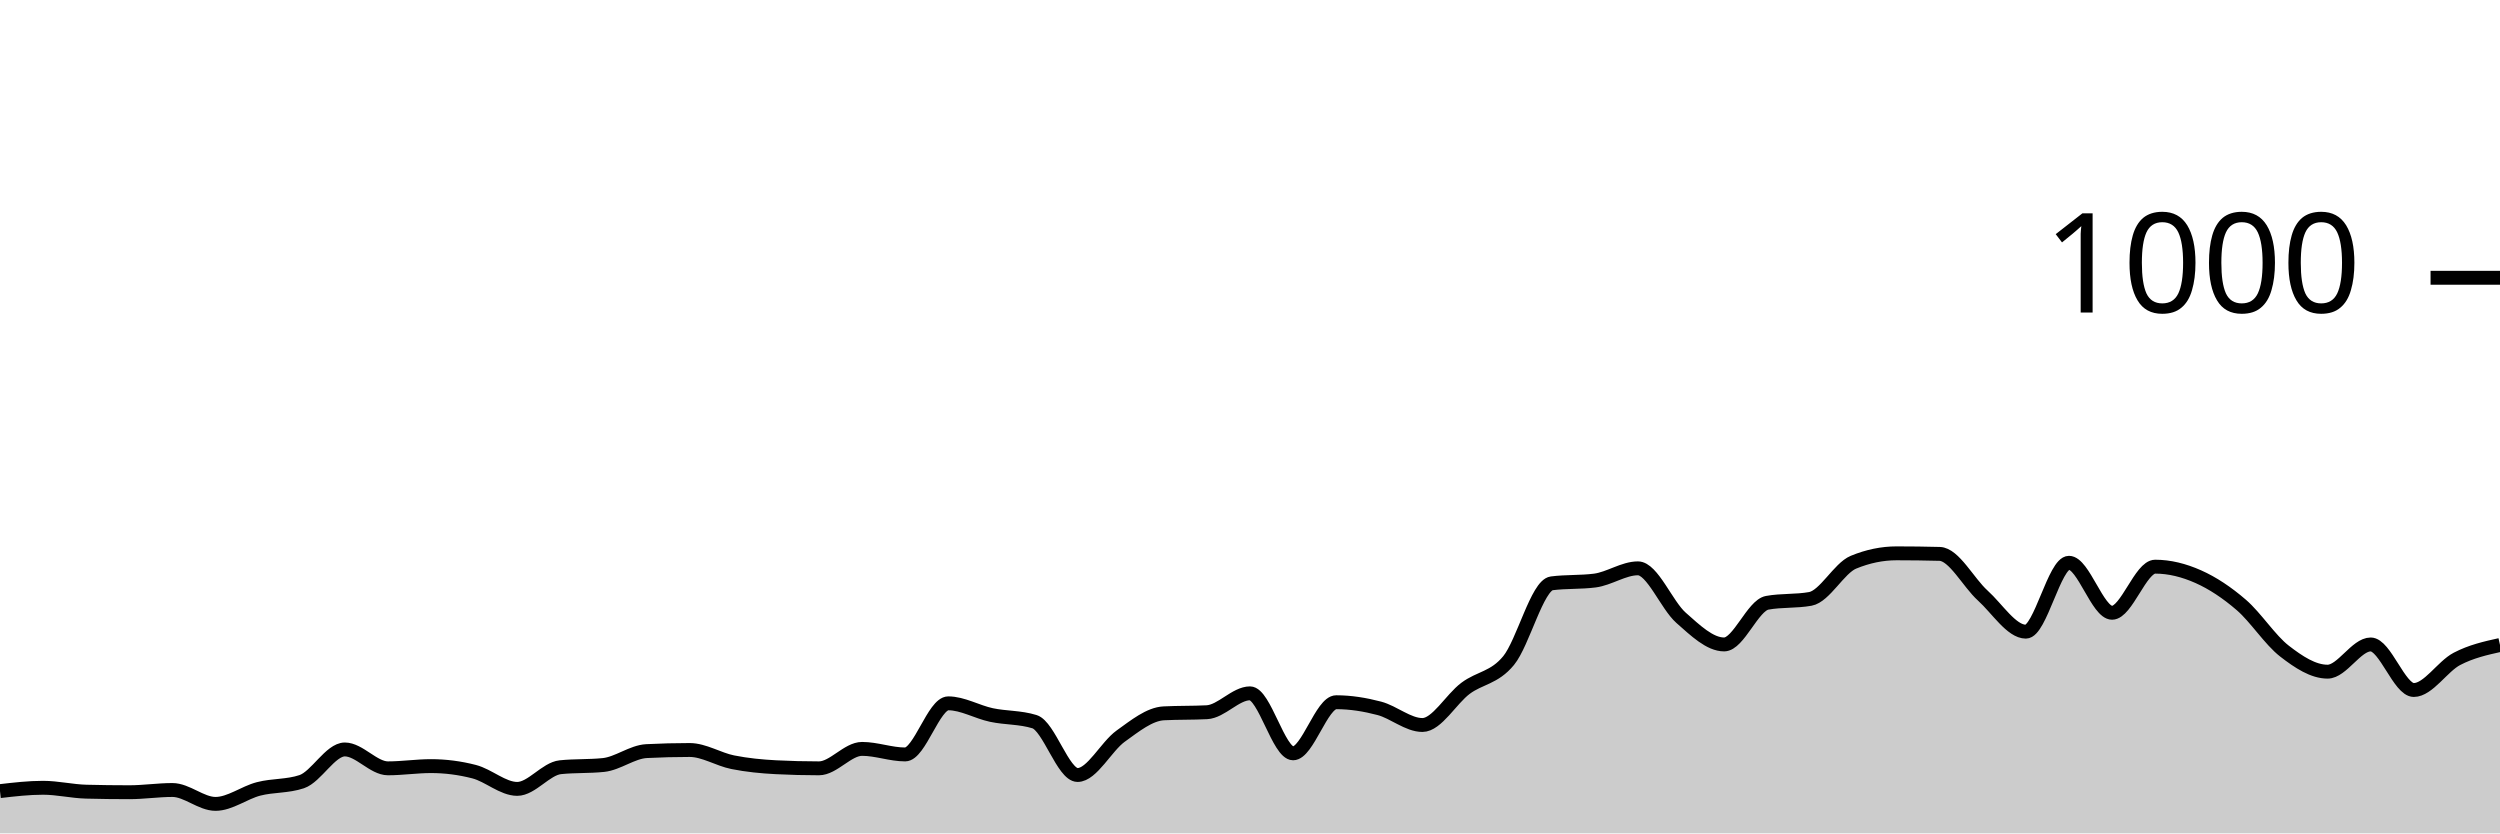
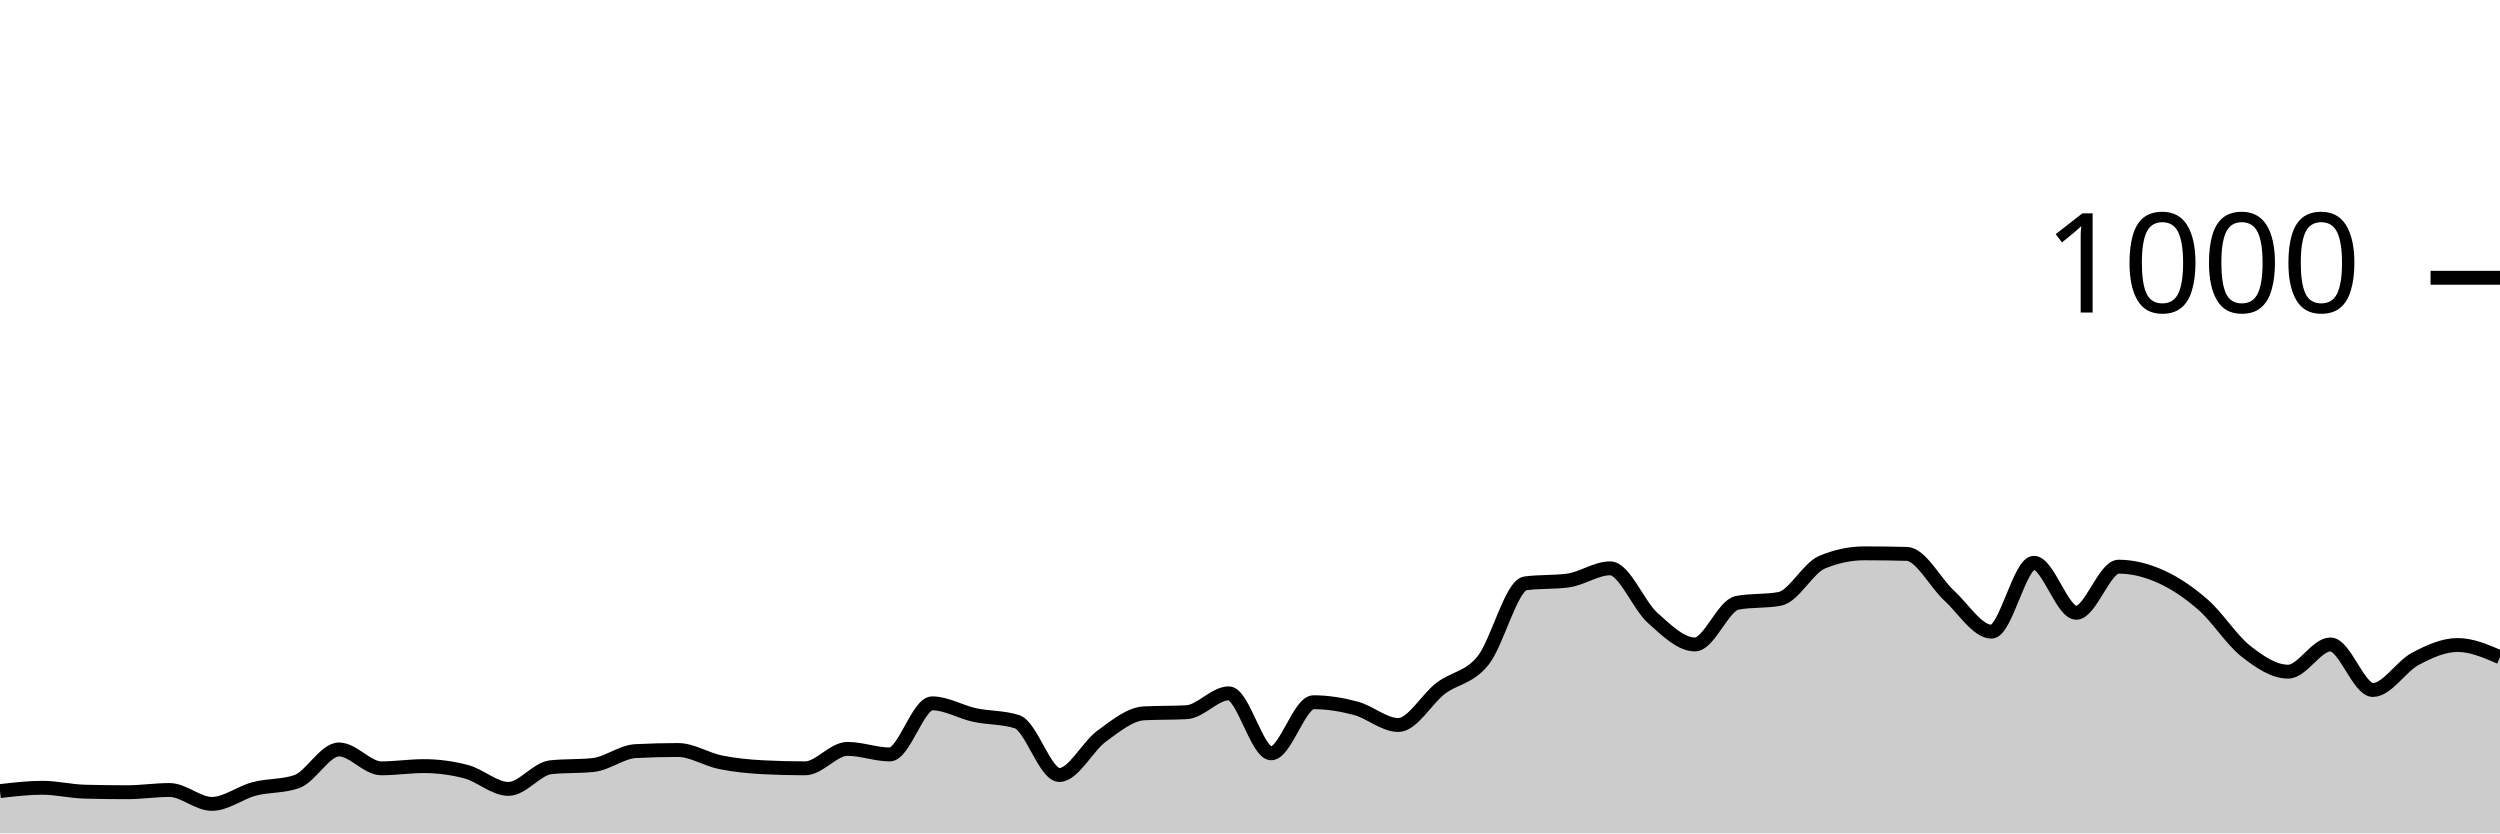
<svg xmlns="http://www.w3.org/2000/svg" viewBox="0 0 180 60">
  <g transform="translate(0,20)">
-     <path class="area" fill="rgba(0, 0, 0, 0.2)" d="M0,36.96C1.034,36.84,2.069,36.72,3.103,36.72C4.138,36.72,5.172,36.973,6.207,37C7.241,37.027,8.276,37.04,9.31,37.04C10.345,37.04,11.379,36.88,12.414,36.88C13.448,36.88,14.483,37.88,15.517,37.88C16.552,37.88,17.586,37.067,18.621,36.8C19.655,36.533,20.69,36.627,21.724,36.28C22.759,35.933,23.793,33.96,24.828,33.96C25.862,33.96,26.897,35.32,27.931,35.32C28.966,35.32,30,35.16,31.034,35.16C32.069,35.16,33.103,35.293,34.138,35.56C35.172,35.827,36.207,36.8,37.241,36.8C38.276,36.8,39.31,35.347,40.345,35.24C41.379,35.133,42.414,35.187,43.448,35.08C44.483,34.973,45.517,34.133,46.552,34.08C47.586,34.027,48.621,34,49.655,34C50.69,34,51.724,34.673,52.759,34.88C53.793,35.087,54.828,35.187,55.862,35.24C56.897,35.293,57.931,35.32,58.966,35.32C60,35.32,61.034,33.92,62.069,33.92C63.103,33.92,64.138,34.32,65.172,34.32C66.207,34.32,67.241,30.64,68.276,30.64C69.31,30.64,70.345,31.26,71.379,31.48C72.414,31.7,73.448,31.64,74.483,31.96C75.517,32.28,76.552,35.8,77.586,35.8C78.621,35.8,79.655,33.74,80.69,33C81.724,32.26,82.759,31.413,83.793,31.36C84.828,31.307,85.862,31.333,86.897,31.28C87.931,31.227,88.966,29.92,90,29.92C91.034,29.92,92.069,34.24,93.103,34.24C94.138,34.24,95.172,30.56,96.207,30.56C97.241,30.56,98.276,30.727,99.31,31C100.345,31.273,101.379,32.2,102.414,32.2C103.448,32.2,104.483,30.333,105.517,29.56C106.552,28.787,107.586,28.82,108.621,27.56C109.655,26.3,110.69,22.133,111.724,22C112.759,21.867,113.793,21.933,114.828,21.8C115.862,21.667,116.897,20.92,117.931,20.92C118.966,20.92,120,23.567,121.034,24.48C122.069,25.393,123.103,26.4,124.138,26.4C125.172,26.4,126.207,23.587,127.241,23.4C128.276,23.213,129.31,23.307,130.345,23.12C131.379,22.933,132.414,20.907,133.448,20.48C134.483,20.053,135.517,19.84,136.552,19.84C137.586,19.84,138.621,19.853,139.655,19.88C140.69,19.907,141.724,21.947,142.759,22.88C143.793,23.813,144.828,25.48,145.862,25.48C146.897,25.48,147.931,20.52,148.966,20.52C150,20.52,151.034,24.12,152.069,24.12C153.103,24.12,154.138,20.8,155.172,20.8C156.207,20.8,157.241,21.06,158.276,21.52C159.31,21.98,160.345,22.667,161.379,23.56C162.414,24.453,163.448,26.08,164.483,26.88C165.517,27.68,166.552,28.36,167.586,28.36C168.621,28.36,169.655,26.4,170.69,26.4C171.724,26.4,172.759,29.68,173.793,29.68C174.828,29.68,175.862,27.98,176.897,27.44C177.931,26.9,178.966,26.67,180,26.44L180,40C178.966,40,177.931,40,176.897,40C175.862,40,174.828,40,173.793,40C172.759,40,171.724,40,170.69,40C169.655,40,168.621,40,167.586,40C166.552,40,165.517,40,164.483,40C163.448,40,162.414,40,161.379,40C160.345,40,159.31,40,158.276,40C157.241,40,156.207,40,155.172,40C154.138,40,153.103,40,152.069,40C151.034,40,150,40,148.966,40C147.931,40,146.897,40,145.862,40C144.828,40,143.793,40,142.759,40C141.724,40,140.69,40,139.655,40C138.621,40,137.586,40,136.552,40C135.517,40,134.483,40,133.448,40C132.414,40,131.379,40,130.345,40C129.31,40,128.276,40,127.241,40C126.207,40,125.172,40,124.138,40C123.103,40,122.069,40,121.034,40C120,40,118.966,40,117.931,40C116.897,40,115.862,40,114.828,40C113.793,40,112.759,40,111.724,40C110.69,40,109.655,40,108.621,40C107.586,40,106.552,40,105.517,40C104.483,40,103.448,40,102.414,40C101.379,40,100.345,40,99.31,40C98.276,40,97.241,40,96.207,40C95.172,40,94.138,40,93.103,40C92.069,40,91.034,40,90,40C88.966,40,87.931,40,86.897,40C85.862,40,84.828,40,83.793,40C82.759,40,81.724,40,80.69,40C79.655,40,78.621,40,77.586,40C76.552,40,75.517,40,74.483,40C73.448,40,72.414,40,71.379,40C70.345,40,69.31,40,68.276,40C67.241,40,66.207,40,65.172,40C64.138,40,63.103,40,62.069,40C61.034,40,60,40,58.966,40C57.931,40,56.897,40,55.862,40C54.828,40,53.793,40,52.759,40C51.724,40,50.69,40,49.655,40C48.621,40,47.586,40,46.552,40C45.517,40,44.483,40,43.448,40C42.414,40,41.379,40,40.345,40C39.31,40,38.276,40,37.241,40C36.207,40,35.172,40,34.138,40C33.103,40,32.069,40,31.034,40C30,40,28.966,40,27.931,40C26.897,40,25.862,40,24.828,40C23.793,40,22.759,40,21.724,40C20.69,40,19.655,40,18.621,40C17.586,40,16.552,40,15.517,40C14.483,40,13.448,40,12.414,40C11.379,40,10.345,40,9.31,40C8.276,40,7.241,40,6.207,40C5.172,40,4.138,40,3.103,40C2.069,40,1.034,40,0,40Z" />
-     <path class="line" stroke="black" fill="none" d="M0,36.96C1.034,36.84,2.069,36.72,3.103,36.72C4.138,36.72,5.172,36.973,6.207,37C7.241,37.027,8.276,37.04,9.31,37.04C10.345,37.04,11.379,36.88,12.414,36.88C13.448,36.88,14.483,37.88,15.517,37.88C16.552,37.88,17.586,37.067,18.621,36.8C19.655,36.533,20.69,36.627,21.724,36.28C22.759,35.933,23.793,33.96,24.828,33.96C25.862,33.96,26.897,35.32,27.931,35.32C28.966,35.32,30,35.16,31.034,35.16C32.069,35.16,33.103,35.293,34.138,35.56C35.172,35.827,36.207,36.8,37.241,36.8C38.276,36.8,39.31,35.347,40.345,35.24C41.379,35.133,42.414,35.187,43.448,35.08C44.483,34.973,45.517,34.133,46.552,34.08C47.586,34.027,48.621,34,49.655,34C50.69,34,51.724,34.673,52.759,34.88C53.793,35.087,54.828,35.187,55.862,35.24C56.897,35.293,57.931,35.32,58.966,35.32C60,35.32,61.034,33.92,62.069,33.92C63.103,33.92,64.138,34.32,65.172,34.32C66.207,34.32,67.241,30.64,68.276,30.64C69.31,30.64,70.345,31.26,71.379,31.48C72.414,31.7,73.448,31.64,74.483,31.96C75.517,32.28,76.552,35.8,77.586,35.8C78.621,35.8,79.655,33.74,80.69,33C81.724,32.26,82.759,31.413,83.793,31.36C84.828,31.307,85.862,31.333,86.897,31.28C87.931,31.227,88.966,29.92,90,29.92C91.034,29.92,92.069,34.24,93.103,34.24C94.138,34.24,95.172,30.56,96.207,30.56C97.241,30.56,98.276,30.727,99.31,31C100.345,31.273,101.379,32.2,102.414,32.2C103.448,32.2,104.483,30.333,105.517,29.56C106.552,28.787,107.586,28.82,108.621,27.56C109.655,26.3,110.69,22.133,111.724,22C112.759,21.867,113.793,21.933,114.828,21.8C115.862,21.667,116.897,20.92,117.931,20.92C118.966,20.92,120,23.567,121.034,24.48C122.069,25.393,123.103,26.4,124.138,26.4C125.172,26.4,126.207,23.587,127.241,23.4C128.276,23.213,129.31,23.307,130.345,23.12C131.379,22.933,132.414,20.907,133.448,20.48C134.483,20.053,135.517,19.84,136.552,19.84C137.586,19.84,138.621,19.853,139.655,19.88C140.69,19.907,141.724,21.947,142.759,22.88C143.793,23.813,144.828,25.48,145.862,25.48C146.897,25.48,147.931,20.52,148.966,20.52C150,20.52,151.034,24.12,152.069,24.12C153.103,24.12,154.138,20.8,155.172,20.8C156.207,20.8,157.241,21.06,158.276,21.52C159.31,21.98,160.345,22.667,161.379,23.56C162.414,24.453,163.448,26.08,164.483,26.88C165.517,27.68,166.552,28.36,167.586,28.36C168.621,28.36,169.655,26.4,170.69,26.4C171.724,26.4,172.759,29.68,173.793,29.68C174.828,29.68,175.862,27.98,176.897,27.44C177.931,26.9,178.966,26.67,180,26.44" />
+     <path class="area" fill="rgba(0, 0, 0, 0.2)" d="M0,36.96C1.017,36.84,2.034,36.72,3.051,36.72C4.068,36.72,5.085,36.973,6.102,37C7.119,37.027,8.136,37.04,9.153,37.04C10.169,37.04,11.186,36.88,12.203,36.88C13.22,36.88,14.237,37.88,15.254,37.88C16.271,37.88,17.288,37.067,18.305,36.8C19.322,36.533,20.339,36.627,21.356,36.28C22.373,35.933,23.39,33.96,24.407,33.96C25.424,33.96,26.441,35.32,27.458,35.32C28.475,35.32,29.492,35.16,30.508,35.16C31.525,35.16,32.542,35.293,33.559,35.56C34.576,35.827,35.593,36.8,36.61,36.8C37.627,36.8,38.644,35.347,39.661,35.24C40.678,35.133,41.695,35.187,42.712,35.08C43.729,34.973,44.746,34.133,45.763,34.08C46.78,34.027,47.797,34,48.814,34C49.831,34,50.847,34.673,51.864,34.88C52.881,35.087,53.898,35.187,54.915,35.24C55.932,35.293,56.949,35.32,57.966,35.32C58.983,35.32,60,33.92,61.017,33.92C62.034,33.92,63.051,34.32,64.068,34.32C65.085,34.32,66.102,30.64,67.119,30.64C68.136,30.64,69.153,31.26,70.169,31.48C71.186,31.7,72.203,31.64,73.22,31.96C74.237,32.28,75.254,35.8,76.271,35.8C77.288,35.8,78.305,33.74,79.322,33C80.339,32.26,81.356,31.413,82.373,31.36C83.39,31.307,84.407,31.333,85.424,31.28C86.441,31.227,87.458,29.92,88.475,29.92C89.492,29.92,90.508,34.24,91.525,34.24C92.542,34.24,93.559,30.56,94.576,30.56C95.593,30.56,96.61,30.727,97.627,31C98.644,31.273,99.661,32.2,100.678,32.2C101.695,32.2,102.712,30.333,103.729,29.56C104.746,28.787,105.763,28.82,106.78,27.56C107.797,26.3,108.814,22.133,109.831,22C110.847,21.867,111.864,21.933,112.881,21.8C113.898,21.667,114.915,20.92,115.932,20.92C116.949,20.92,117.966,23.567,118.983,24.48C120,25.393,121.017,26.4,122.034,26.4C123.051,26.4,124.068,23.587,125.085,23.4C126.102,23.213,127.119,23.307,128.136,23.12C129.153,22.933,130.169,20.907,131.186,20.48C132.203,20.053,133.22,19.84,134.237,19.84C135.254,19.84,136.271,19.853,137.288,19.88C138.305,19.907,139.322,21.947,140.339,22.88C141.356,23.813,142.373,25.48,143.39,25.48C144.407,25.48,145.424,20.52,146.441,20.52C147.458,20.52,148.475,24.12,149.492,24.12C150.508,24.12,151.525,20.8,152.542,20.8C153.559,20.8,154.576,21.06,155.593,21.52C156.61,21.98,157.627,22.667,158.644,23.56C159.661,24.453,160.678,26.08,161.695,26.88C162.712,27.68,163.729,28.36,164.746,28.36C165.763,28.36,166.78,26.4,167.797,26.4C168.814,26.4,169.831,29.68,170.847,29.68C171.864,29.68,172.881,27.98,173.898,27.44C174.915,26.9,175.932,26.44,176.949,26.44C177.966,26.44,178.983,26.88,180,27.32L180,40C178.983,40,177.966,40,176.949,40C175.932,40,174.915,40,173.898,40C172.881,40,171.864,40,170.847,40C169.831,40,168.814,40,167.797,40C166.78,40,165.763,40,164.746,40C163.729,40,162.712,40,161.695,40C160.678,40,159.661,40,158.644,40C157.627,40,156.61,40,155.593,40C154.576,40,153.559,40,152.542,40C151.525,40,150.508,40,149.492,40C148.475,40,147.458,40,146.441,40C145.424,40,144.407,40,143.39,40C142.373,40,141.356,40,140.339,40C139.322,40,138.305,40,137.288,40C136.271,40,135.254,40,134.237,40C133.22,40,132.203,40,131.186,40C130.169,40,129.153,40,128.136,40C127.119,40,126.102,40,125.085,40C124.068,40,123.051,40,122.034,40C121.017,40,120,40,118.983,40C117.966,40,116.949,40,115.932,40C114.915,40,113.898,40,112.881,40C111.864,40,110.847,40,109.831,40C108.814,40,107.797,40,106.78,40C105.763,40,104.746,40,103.729,40C102.712,40,101.695,40,100.678,40C99.661,40,98.644,40,97.627,40C96.61,40,95.593,40,94.576,40C93.559,40,92.542,40,91.525,40C90.508,40,89.492,40,88.475,40C87.458,40,86.441,40,85.424,40C84.407,40,83.39,40,82.373,40C81.356,40,80.339,40,79.322,40C78.305,40,77.288,40,76.271,40C75.254,40,74.237,40,73.22,40C72.203,40,71.186,40,70.169,40C69.153,40,68.136,40,67.119,40C66.102,40,65.085,40,64.068,40C63.051,40,62.034,40,61.017,40C60,40,58.983,40,57.966,40C56.949,40,55.932,40,54.915,40C53.898,40,52.881,40,51.864,40C50.847,40,49.831,40,48.814,40C47.797,40,46.78,40,45.763,40C44.746,40,43.729,40,42.712,40C41.695,40,40.678,40,39.661,40C38.644,40,37.627,40,36.61,40C35.593,40,34.576,40,33.559,40C32.542,40,31.525,40,30.508,40C29.492,40,28.475,40,27.458,40C26.441,40,25.424,40,24.407,40C23.39,40,22.373,40,21.356,40C20.339,40,19.322,40,18.305,40C17.288,40,16.271,40,15.254,40C14.237,40,13.22,40,12.203,40C11.186,40,10.169,40,9.153,40C8.136,40,7.119,40,6.102,40C5.085,40,4.068,40,3.051,40C2.034,40,1.017,40,0,40Z" />
+     <path class="line" stroke="black" fill="none" d="M0,36.96C1.017,36.84,2.034,36.72,3.051,36.72C4.068,36.72,5.085,36.973,6.102,37C7.119,37.027,8.136,37.04,9.153,37.04C10.169,37.04,11.186,36.88,12.203,36.88C13.22,36.88,14.237,37.88,15.254,37.88C16.271,37.88,17.288,37.067,18.305,36.8C19.322,36.533,20.339,36.627,21.356,36.28C22.373,35.933,23.39,33.96,24.407,33.96C25.424,33.96,26.441,35.32,27.458,35.32C28.475,35.32,29.492,35.16,30.508,35.16C31.525,35.16,32.542,35.293,33.559,35.56C34.576,35.827,35.593,36.8,36.61,36.8C37.627,36.8,38.644,35.347,39.661,35.24C40.678,35.133,41.695,35.187,42.712,35.08C43.729,34.973,44.746,34.133,45.763,34.08C46.78,34.027,47.797,34,48.814,34C49.831,34,50.847,34.673,51.864,34.88C52.881,35.087,53.898,35.187,54.915,35.24C55.932,35.293,56.949,35.32,57.966,35.32C58.983,35.32,60,33.92,61.017,33.92C62.034,33.92,63.051,34.32,64.068,34.32C65.085,34.32,66.102,30.64,67.119,30.64C68.136,30.64,69.153,31.26,70.169,31.48C71.186,31.7,72.203,31.64,73.22,31.96C74.237,32.28,75.254,35.8,76.271,35.8C77.288,35.8,78.305,33.74,79.322,33C80.339,32.26,81.356,31.413,82.373,31.36C83.39,31.307,84.407,31.333,85.424,31.28C86.441,31.227,87.458,29.92,88.475,29.92C89.492,29.92,90.508,34.24,91.525,34.24C92.542,34.24,93.559,30.56,94.576,30.56C95.593,30.56,96.61,30.727,97.627,31C98.644,31.273,99.661,32.2,100.678,32.2C101.695,32.2,102.712,30.333,103.729,29.56C104.746,28.787,105.763,28.82,106.78,27.56C107.797,26.3,108.814,22.133,109.831,22C110.847,21.867,111.864,21.933,112.881,21.8C113.898,21.667,114.915,20.92,115.932,20.92C116.949,20.92,117.966,23.567,118.983,24.48C120,25.393,121.017,26.4,122.034,26.4C123.051,26.4,124.068,23.587,125.085,23.4C126.102,23.213,127.119,23.307,128.136,23.12C129.153,22.933,130.169,20.907,131.186,20.48C132.203,20.053,133.22,19.84,134.237,19.84C135.254,19.84,136.271,19.853,137.288,19.88C138.305,19.907,139.322,21.947,140.339,22.88C141.356,23.813,142.373,25.48,143.39,25.48C144.407,25.48,145.424,20.52,146.441,20.52C147.458,20.52,148.475,24.12,149.492,24.12C150.508,24.12,151.525,20.8,152.542,20.8C153.559,20.8,154.576,21.06,155.593,21.52C156.61,21.98,157.627,22.667,158.644,23.56C159.661,24.453,160.678,26.08,161.695,26.88C162.712,27.68,163.729,28.36,164.746,28.36C165.763,28.36,166.78,26.4,167.797,26.4C168.814,26.4,169.831,29.68,170.847,29.68C171.864,29.68,172.881,27.98,173.898,27.44C174.915,26.9,175.932,26.44,176.949,26.44C177.966,26.44,178.983,26.88,180,27.32" />
    <path class="axis-ceiling" stroke-width="1" stroke="black" fill="none" d="M175,0L180,0" />
    <text class="axis-ceiling-label" font-family="sans-serif" text-anchor="end" font-size="10px" x="170" y="2.5">1000</text>
  </g>
</svg>
